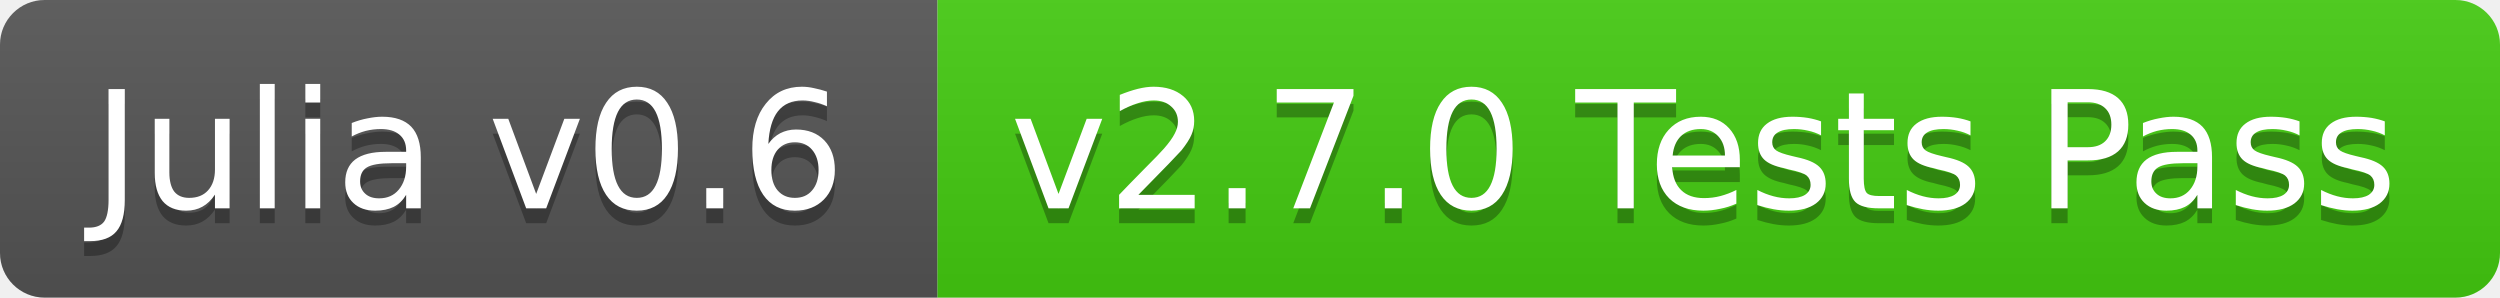
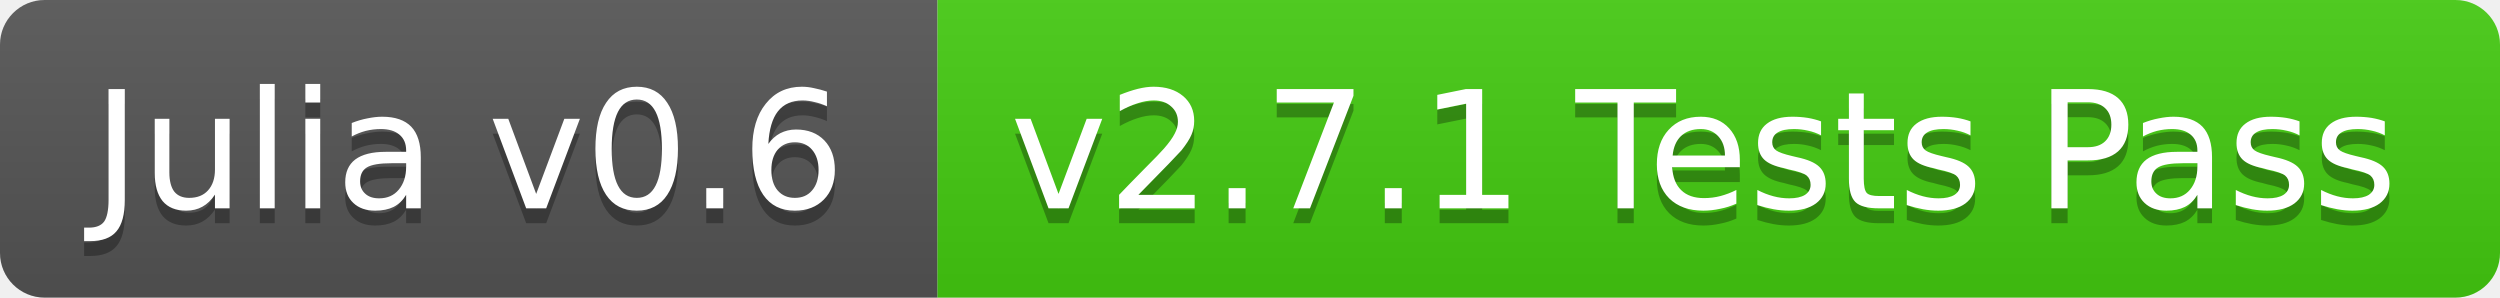
<svg xmlns="http://www.w3.org/2000/svg" width="168" height="20">
  <linearGradient id="b" x2="0" y2="100%">
    <stop offset="0" stop-color="#bbb" stop-opacity=".1" />
    <stop offset="1" stop-opacity=".1" />
  </linearGradient>
  <clipPath id="a">
    <rect width="168" height="20" rx="3" fill="#fff" />
  </clipPath>
  <g clip-path="url(#a)">
    <path fill="#555" d="M0 0h63v20H0z" />
    <path fill="#4c1" d="M63 0h105v20H63z" />
    <path fill="url(#b)" d="M0 0h168v20H0z" />
  </g>
  <g fill="#fff" text-anchor="middle" font-family="DejaVu Sans,Verdana,Geneva,sans-serif" font-size="11">
    <text x="31.5" y="15" fill="#010101" fill-opacity=".3">Julia v0.6</text>
    <text x="31.5" y="14">Julia v0.6</text>
-     <text x="114.5" y="15" fill="#010101" fill-opacity=".3">v2.7.0 Tests Pass</text>
-     <text x="114.5" y="14">v2.7.0 Tests Pass</text>
+     <text x="114.5" y="15" fill="#010101" fill-opacity=".3">v2.7.1 Tests Pass</text>
+     <text x="114.5" y="14">v2.7.1 Tests Pass</text>
  </g>
</svg>
